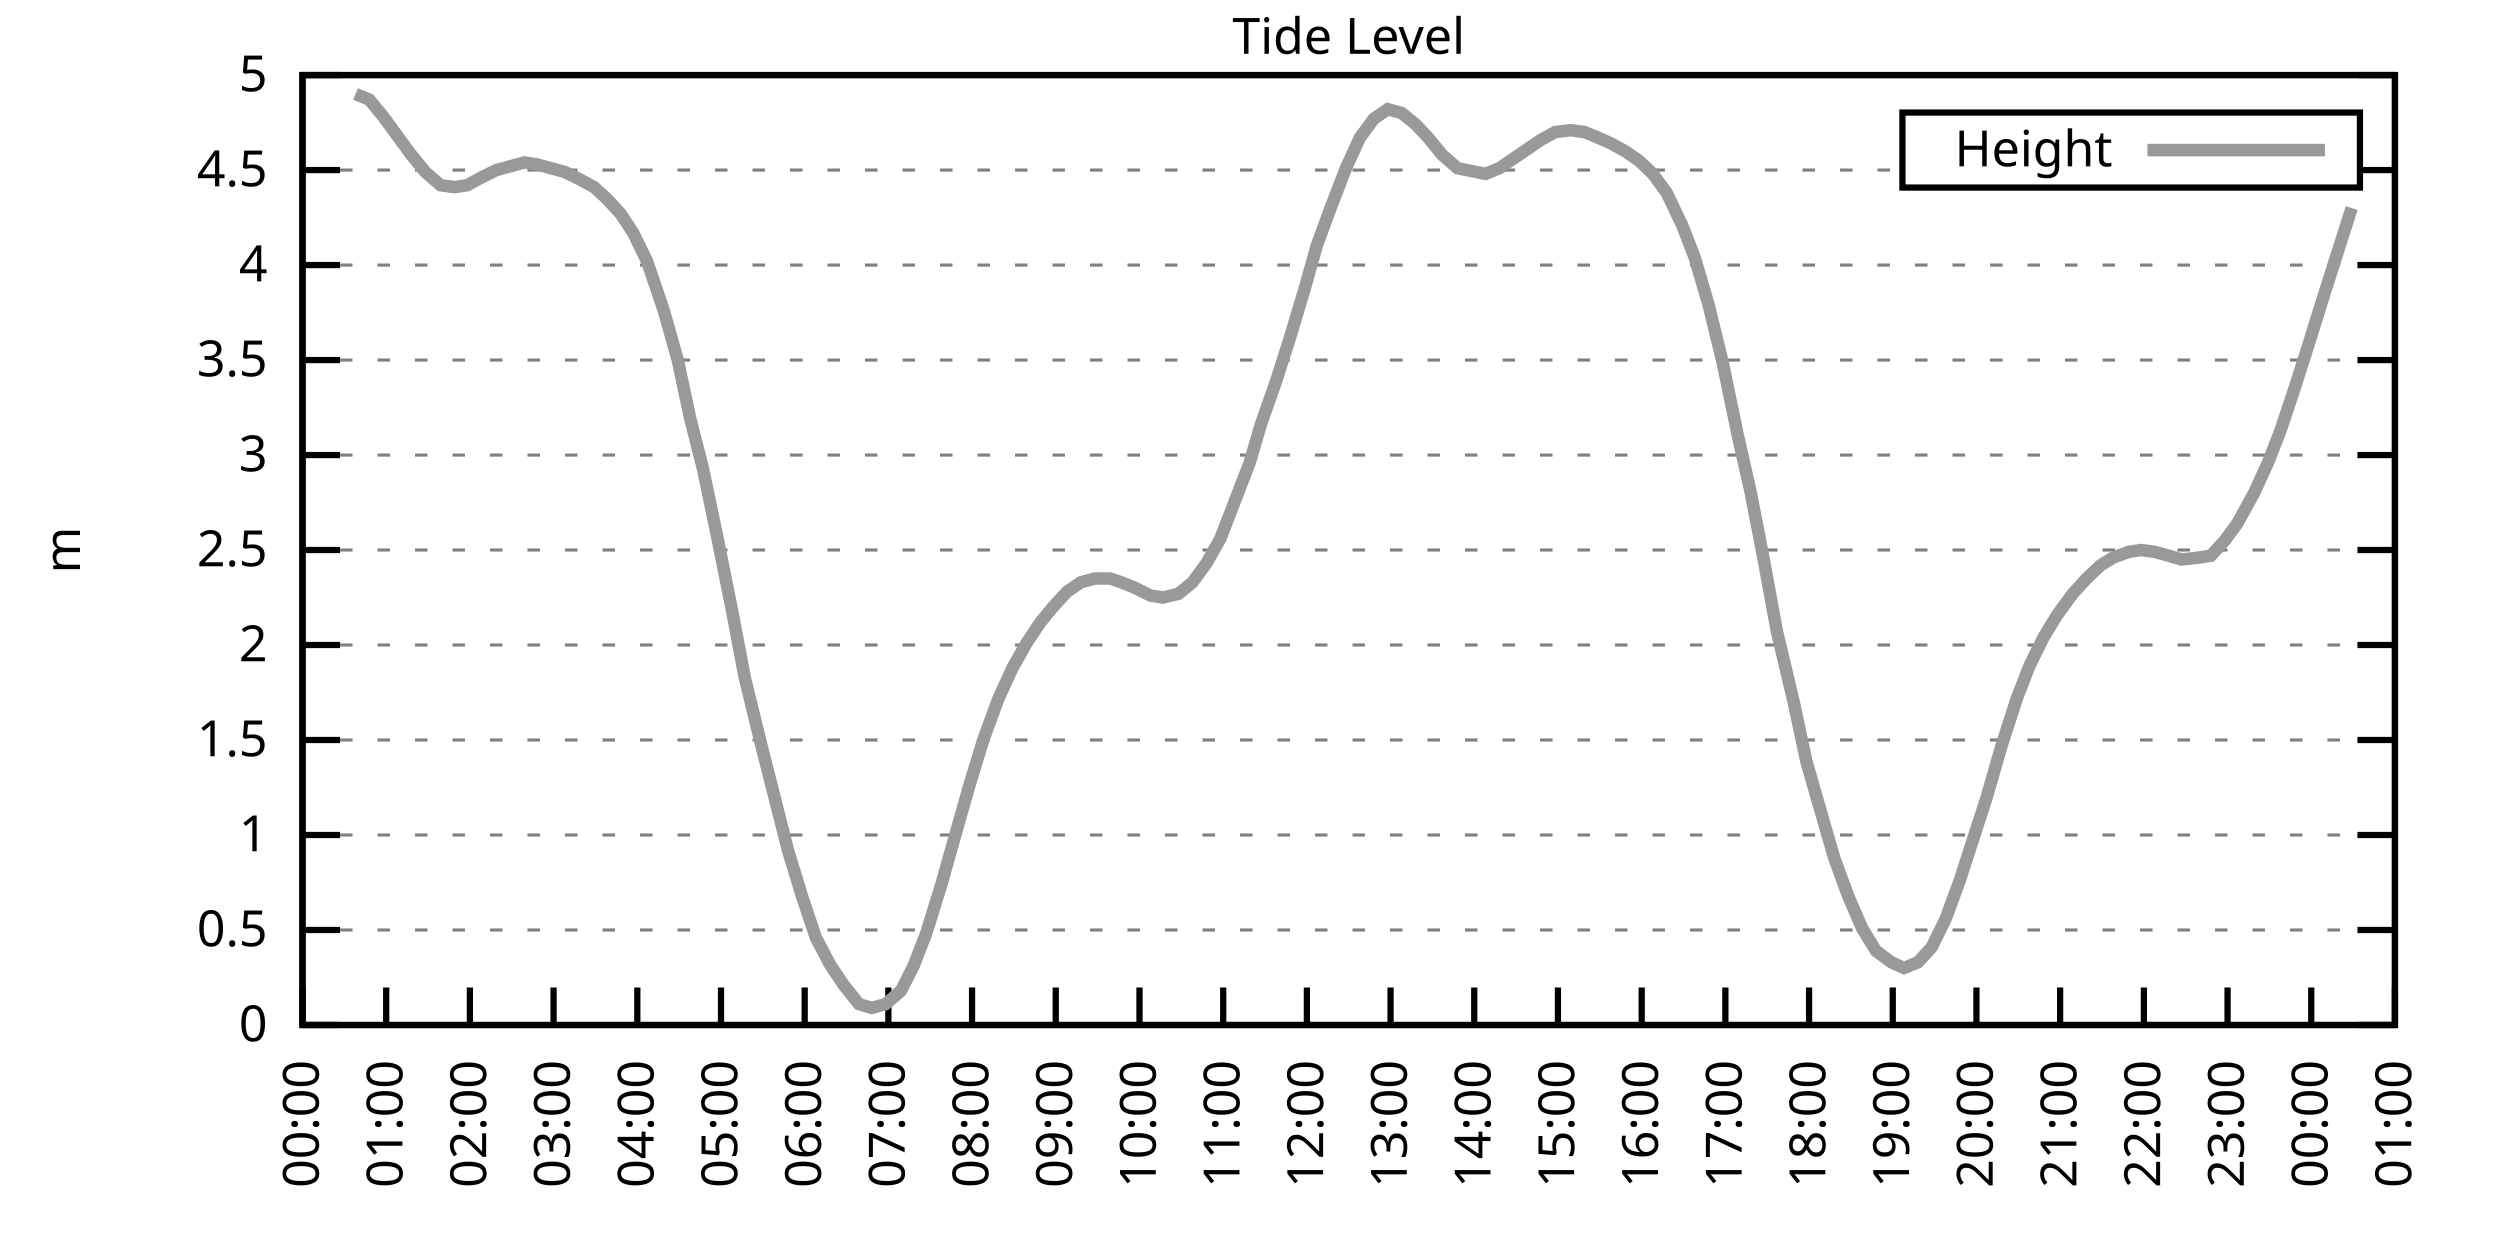
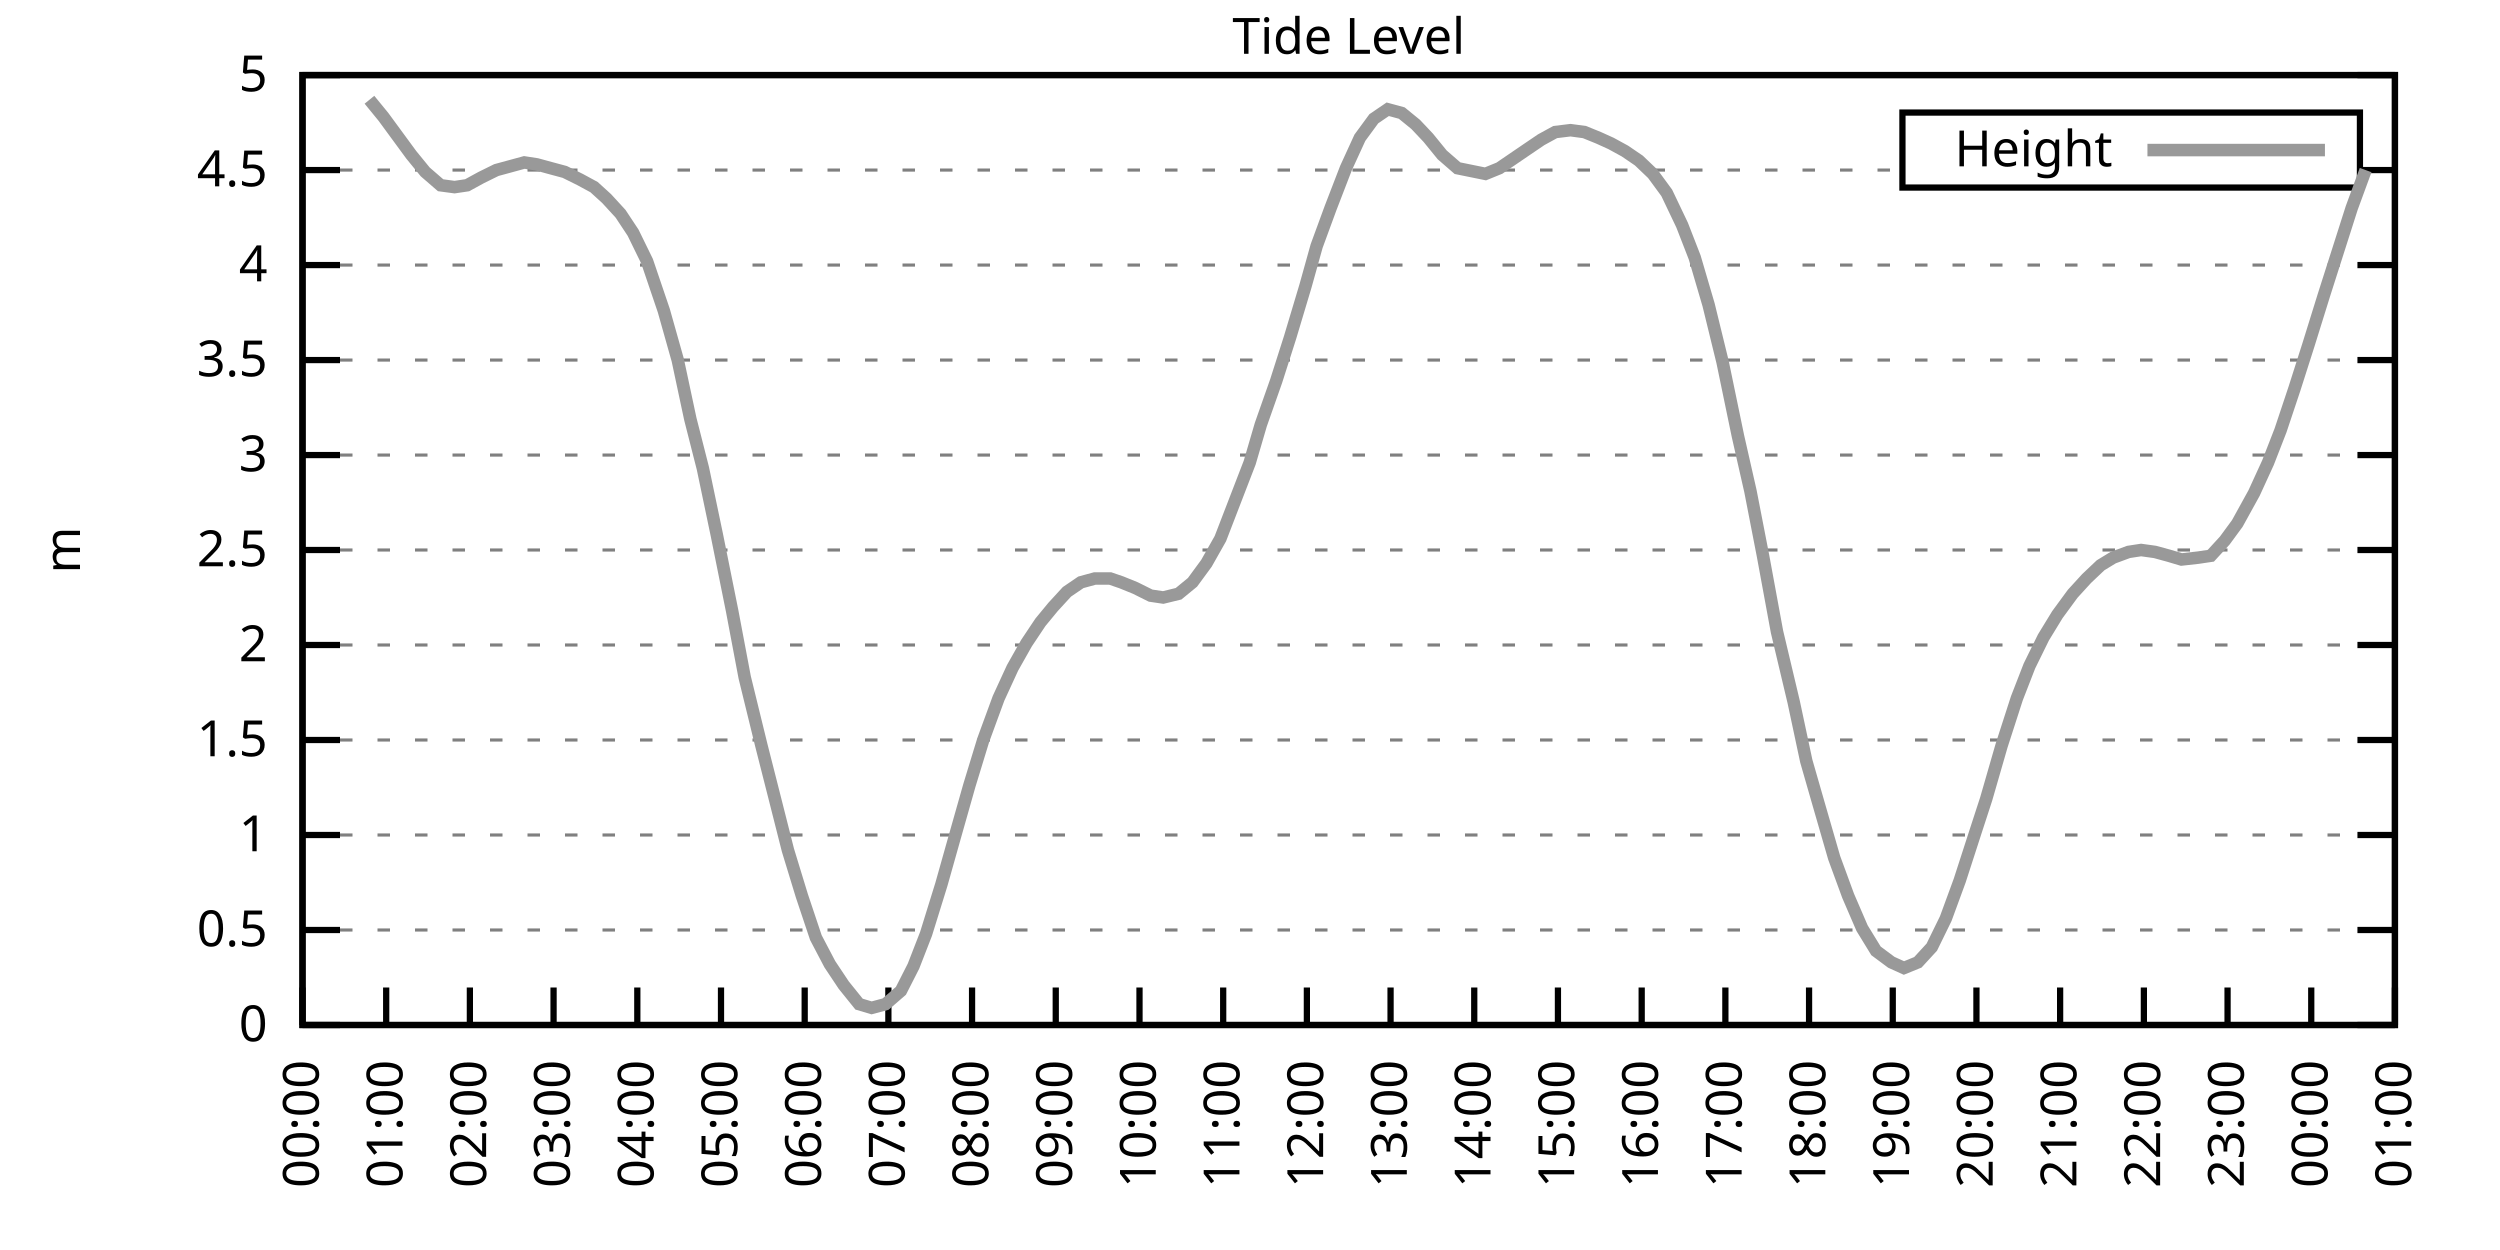
<svg xmlns="http://www.w3.org/2000/svg" xmlns:xlink="http://www.w3.org/1999/xlink" width="400" height="200" viewBox="0 0 400 200">
  <g id="gnuplot_canvas">
    <rect x="0" y="0" width="400" height="200" fill="none" />
    <defs>
      <circle id="gpDot" r="0.5" stroke-width="0.5" stroke="currentColor" />
      <path id="gpPt0" stroke-width="0.333" stroke="currentColor" d="M-1,0 h2 M0,-1 v2" />
      <path id="gpPt1" stroke-width="0.333" stroke="currentColor" d="M-1,-1 L1,1 M1,-1 L-1,1" />
      <path id="gpPt2" stroke-width="0.333" stroke="currentColor" d="M-1,0 L1,0 M0,-1 L0,1 M-1,-1 L1,1 M-1,1 L1,-1" />
      <rect id="gpPt3" stroke-width="0.333" stroke="currentColor" x="-1" y="-1" width="2" height="2" />
      <rect id="gpPt4" stroke-width="0.333" stroke="currentColor" fill="currentColor" x="-1" y="-1" width="2" height="2" />
      <circle id="gpPt5" stroke-width="0.333" stroke="currentColor" cx="0" cy="0" r="1" />
      <use xlink:href="#gpPt5" id="gpPt6" fill="currentColor" stroke="none" />
      <path id="gpPt7" stroke-width="0.333" stroke="currentColor" d="M0,-1.33 L-1.33,0.67 L1.33,0.67 z" />
      <use xlink:href="#gpPt7" id="gpPt8" fill="currentColor" stroke="none" />
      <use xlink:href="#gpPt7" id="gpPt9" stroke="currentColor" transform="rotate(180)" />
      <use xlink:href="#gpPt9" id="gpPt10" fill="currentColor" stroke="none" />
      <use xlink:href="#gpPt3" id="gpPt11" stroke="currentColor" transform="rotate(45)" />
      <use xlink:href="#gpPt11" id="gpPt12" fill="currentColor" stroke="none" />
      <path id="gpPt13" stroke-width="0.333" stroke="currentColor" d="M0,1.330 L1.265,0.411 L0.782,-1.067 L-0.782,-1.076 L-1.265,0.411 z" />
      <use xlink:href="#gpPt13" id="gpPt14" fill="currentColor" stroke="none" />
      <filter id="textbox" filterUnits="objectBoundingBox" x="0" y="0" height="1" width="1">
        <feFlood flood-color="white" flood-opacity="1" result="bgnd" />
        <feComposite in="SourceGraphic" in2="bgnd" operator="atop" />
      </filter>
      <filter id="greybox" filterUnits="objectBoundingBox" x="0" y="0" height="1" width="1">
        <feFlood flood-color="lightgrey" flood-opacity="1" result="grey" />
        <feComposite in="SourceGraphic" in2="grey" operator="atop" />
      </filter>
    </defs>
    <g fill="none" color="white" stroke="currentColor" stroke-width="1.00" stroke-linecap="butt" stroke-linejoin="miter">
</g>
    <g fill="none" color="black" stroke="currentColor" stroke-width="1.00" stroke-linecap="butt" stroke-linejoin="miter">
      <g stroke="none" shape-rendering="crispEdges">
        <polygon fill="rgb(255, 255, 255)" points="48.40,164.00 383.18,164.00 383.18,12.02 48.40,12.02 " />
      </g>
    </g>
    <g fill="none" color="black" stroke="currentColor" stroke-width="1.00" stroke-linecap="butt" stroke-linejoin="miter">
</g>
    <g fill="none" color="black" stroke="black" stroke-width="0.50" stroke-linecap="butt" stroke-linejoin="miter">
</g>
    <g fill="none" color="gray" stroke="currentColor" stroke-width="0.50" stroke-linecap="butt" stroke-linejoin="miter">
      <path stroke="gray" stroke-dasharray="2,4" class="gridline" d="M48.40,164.00 L383.19,164.00  " />
    </g>
    <g fill="none" color="gray" stroke="gray" stroke-width="1.00" stroke-linecap="butt" stroke-linejoin="miter">
</g>
    <g fill="none" color="black" stroke="currentColor" stroke-width="1.00" stroke-linecap="butt" stroke-linejoin="miter">
      <path stroke="black" d="M48.40,164.00 L54.40,164.00 M383.19,164.00 L377.19,164.00  " />
      <g transform="translate(42.80,166.60)" stroke="none" fill="black" font-family="Sans" font-size="8.00" text-anchor="end">
        <text>
          <tspan font-family="Sans"> 0</tspan>
        </text>
      </g>
    </g>
    <g fill="none" color="black" stroke="currentColor" stroke-width="1.00" stroke-linecap="butt" stroke-linejoin="miter">
</g>
    <g fill="none" color="black" stroke="black" stroke-width="0.50" stroke-linecap="butt" stroke-linejoin="miter">
</g>
    <g fill="none" color="gray" stroke="currentColor" stroke-width="0.50" stroke-linecap="butt" stroke-linejoin="miter">
      <path stroke="gray" stroke-dasharray="2,4" class="gridline" d="M48.40,148.80 L383.19,148.80  " />
    </g>
    <g fill="none" color="gray" stroke="gray" stroke-width="1.00" stroke-linecap="butt" stroke-linejoin="miter">
</g>
    <g fill="none" color="black" stroke="currentColor" stroke-width="1.00" stroke-linecap="butt" stroke-linejoin="miter">
      <path stroke="black" d="M48.40,148.80 L54.40,148.80 M383.19,148.80 L377.19,148.80  " />
      <g transform="translate(42.80,151.40)" stroke="none" fill="black" font-family="Sans" font-size="8.00" text-anchor="end">
        <text>
          <tspan font-family="Sans"> 0.5</tspan>
        </text>
      </g>
    </g>
    <g fill="none" color="black" stroke="currentColor" stroke-width="1.00" stroke-linecap="butt" stroke-linejoin="miter">
</g>
    <g fill="none" color="black" stroke="black" stroke-width="0.50" stroke-linecap="butt" stroke-linejoin="miter">
</g>
    <g fill="none" color="gray" stroke="currentColor" stroke-width="0.50" stroke-linecap="butt" stroke-linejoin="miter">
      <path stroke="gray" stroke-dasharray="2,4" class="gridline" d="M48.40,133.60 L383.19,133.60  " />
    </g>
    <g fill="none" color="gray" stroke="gray" stroke-width="1.00" stroke-linecap="butt" stroke-linejoin="miter">
</g>
    <g fill="none" color="black" stroke="currentColor" stroke-width="1.00" stroke-linecap="butt" stroke-linejoin="miter">
      <path stroke="black" d="M48.40,133.60 L54.40,133.60 M383.19,133.60 L377.19,133.60  " />
      <g transform="translate(42.80,136.20)" stroke="none" fill="black" font-family="Sans" font-size="8.00" text-anchor="end">
        <text>
          <tspan font-family="Sans"> 1</tspan>
        </text>
      </g>
    </g>
    <g fill="none" color="black" stroke="currentColor" stroke-width="1.00" stroke-linecap="butt" stroke-linejoin="miter">
</g>
    <g fill="none" color="black" stroke="black" stroke-width="0.50" stroke-linecap="butt" stroke-linejoin="miter">
</g>
    <g fill="none" color="gray" stroke="currentColor" stroke-width="0.50" stroke-linecap="butt" stroke-linejoin="miter">
      <path stroke="gray" stroke-dasharray="2,4" class="gridline" d="M48.40,118.40 L383.19,118.40  " />
    </g>
    <g fill="none" color="gray" stroke="gray" stroke-width="1.00" stroke-linecap="butt" stroke-linejoin="miter">
</g>
    <g fill="none" color="black" stroke="currentColor" stroke-width="1.00" stroke-linecap="butt" stroke-linejoin="miter">
      <path stroke="black" d="M48.40,118.40 L54.40,118.40 M383.19,118.40 L377.19,118.40  " />
      <g transform="translate(42.80,121.00)" stroke="none" fill="black" font-family="Sans" font-size="8.00" text-anchor="end">
        <text>
          <tspan font-family="Sans"> 1.5</tspan>
        </text>
      </g>
    </g>
    <g fill="none" color="black" stroke="currentColor" stroke-width="1.00" stroke-linecap="butt" stroke-linejoin="miter">
</g>
    <g fill="none" color="black" stroke="black" stroke-width="0.50" stroke-linecap="butt" stroke-linejoin="miter">
</g>
    <g fill="none" color="gray" stroke="currentColor" stroke-width="0.50" stroke-linecap="butt" stroke-linejoin="miter">
      <path stroke="gray" stroke-dasharray="2,4" class="gridline" d="M48.40,103.20 L383.19,103.20  " />
    </g>
    <g fill="none" color="gray" stroke="gray" stroke-width="1.00" stroke-linecap="butt" stroke-linejoin="miter">
</g>
    <g fill="none" color="black" stroke="currentColor" stroke-width="1.00" stroke-linecap="butt" stroke-linejoin="miter">
      <path stroke="black" d="M48.40,103.20 L54.40,103.20 M383.19,103.20 L377.19,103.20  " />
      <g transform="translate(42.80,105.80)" stroke="none" fill="black" font-family="Sans" font-size="8.00" text-anchor="end">
        <text>
          <tspan font-family="Sans"> 2</tspan>
        </text>
      </g>
    </g>
    <g fill="none" color="black" stroke="currentColor" stroke-width="1.00" stroke-linecap="butt" stroke-linejoin="miter">
</g>
    <g fill="none" color="black" stroke="black" stroke-width="0.50" stroke-linecap="butt" stroke-linejoin="miter">
</g>
    <g fill="none" color="gray" stroke="currentColor" stroke-width="0.50" stroke-linecap="butt" stroke-linejoin="miter">
      <path stroke="gray" stroke-dasharray="2,4" class="gridline" d="M48.40,88.00 L383.19,88.00  " />
    </g>
    <g fill="none" color="gray" stroke="gray" stroke-width="1.00" stroke-linecap="butt" stroke-linejoin="miter">
</g>
    <g fill="none" color="black" stroke="currentColor" stroke-width="1.00" stroke-linecap="butt" stroke-linejoin="miter">
      <path stroke="black" d="M48.40,88.00 L54.40,88.00 M383.19,88.00 L377.19,88.00  " />
      <g transform="translate(42.80,90.60)" stroke="none" fill="black" font-family="Sans" font-size="8.00" text-anchor="end">
        <text>
          <tspan font-family="Sans"> 2.5</tspan>
        </text>
      </g>
    </g>
    <g fill="none" color="black" stroke="currentColor" stroke-width="1.00" stroke-linecap="butt" stroke-linejoin="miter">
</g>
    <g fill="none" color="black" stroke="black" stroke-width="0.50" stroke-linecap="butt" stroke-linejoin="miter">
</g>
    <g fill="none" color="gray" stroke="currentColor" stroke-width="0.50" stroke-linecap="butt" stroke-linejoin="miter">
      <path stroke="gray" stroke-dasharray="2,4" class="gridline" d="M48.40,72.81 L383.19,72.81  " />
    </g>
    <g fill="none" color="gray" stroke="gray" stroke-width="1.00" stroke-linecap="butt" stroke-linejoin="miter">
</g>
    <g fill="none" color="black" stroke="currentColor" stroke-width="1.00" stroke-linecap="butt" stroke-linejoin="miter">
      <path stroke="black" d="M48.40,72.81 L54.40,72.81 M383.19,72.81 L377.19,72.81  " />
      <g transform="translate(42.80,75.41)" stroke="none" fill="black" font-family="Sans" font-size="8.00" text-anchor="end">
        <text>
          <tspan font-family="Sans"> 3</tspan>
        </text>
      </g>
    </g>
    <g fill="none" color="black" stroke="currentColor" stroke-width="1.00" stroke-linecap="butt" stroke-linejoin="miter">
</g>
    <g fill="none" color="black" stroke="black" stroke-width="0.50" stroke-linecap="butt" stroke-linejoin="miter">
</g>
    <g fill="none" color="gray" stroke="currentColor" stroke-width="0.50" stroke-linecap="butt" stroke-linejoin="miter">
      <path stroke="gray" stroke-dasharray="2,4" class="gridline" d="M48.40,57.61 L383.19,57.61  " />
    </g>
    <g fill="none" color="gray" stroke="gray" stroke-width="1.00" stroke-linecap="butt" stroke-linejoin="miter">
</g>
    <g fill="none" color="black" stroke="currentColor" stroke-width="1.00" stroke-linecap="butt" stroke-linejoin="miter">
      <path stroke="black" d="M48.40,57.61 L54.40,57.61 M383.19,57.61 L377.19,57.61  " />
      <g transform="translate(42.80,60.21)" stroke="none" fill="black" font-family="Sans" font-size="8.00" text-anchor="end">
        <text>
          <tspan font-family="Sans"> 3.5</tspan>
        </text>
      </g>
    </g>
    <g fill="none" color="black" stroke="currentColor" stroke-width="1.00" stroke-linecap="butt" stroke-linejoin="miter">
</g>
    <g fill="none" color="black" stroke="black" stroke-width="0.50" stroke-linecap="butt" stroke-linejoin="miter">
</g>
    <g fill="none" color="gray" stroke="currentColor" stroke-width="0.50" stroke-linecap="butt" stroke-linejoin="miter">
      <path stroke="gray" stroke-dasharray="2,4" class="gridline" d="M48.40,42.41 L383.19,42.41  " />
    </g>
    <g fill="none" color="gray" stroke="gray" stroke-width="1.00" stroke-linecap="butt" stroke-linejoin="miter">
</g>
    <g fill="none" color="black" stroke="currentColor" stroke-width="1.00" stroke-linecap="butt" stroke-linejoin="miter">
      <path stroke="black" d="M48.40,42.41 L54.40,42.41 M383.19,42.41 L377.19,42.41  " />
      <g transform="translate(42.80,45.01)" stroke="none" fill="black" font-family="Sans" font-size="8.00" text-anchor="end">
        <text>
          <tspan font-family="Sans"> 4</tspan>
        </text>
      </g>
    </g>
    <g fill="none" color="black" stroke="currentColor" stroke-width="1.00" stroke-linecap="butt" stroke-linejoin="miter">
</g>
    <g fill="none" color="black" stroke="black" stroke-width="0.50" stroke-linecap="butt" stroke-linejoin="miter">
</g>
    <g fill="none" color="gray" stroke="currentColor" stroke-width="0.50" stroke-linecap="butt" stroke-linejoin="miter">
      <path stroke="gray" stroke-dasharray="2,4" class="gridline" d="M48.40,27.21 L304.39,27.21 M377.59,27.21 L383.19,27.21  " />
    </g>
    <g fill="none" color="gray" stroke="gray" stroke-width="1.00" stroke-linecap="butt" stroke-linejoin="miter">
</g>
    <g fill="none" color="black" stroke="currentColor" stroke-width="1.00" stroke-linecap="butt" stroke-linejoin="miter">
      <path stroke="black" d="M48.40,27.21 L54.40,27.21 M383.19,27.21 L377.19,27.21  " />
      <g transform="translate(42.80,29.81)" stroke="none" fill="black" font-family="Sans" font-size="8.00" text-anchor="end">
        <text>
          <tspan font-family="Sans"> 4.5</tspan>
        </text>
      </g>
    </g>
    <g fill="none" color="black" stroke="currentColor" stroke-width="1.00" stroke-linecap="butt" stroke-linejoin="miter">
</g>
    <g fill="none" color="black" stroke="black" stroke-width="0.50" stroke-linecap="butt" stroke-linejoin="miter">
</g>
    <g fill="none" color="gray" stroke="currentColor" stroke-width="0.50" stroke-linecap="butt" stroke-linejoin="miter">
      <path stroke="gray" stroke-dasharray="2,4" class="gridline" d="M48.40,12.01 L383.19,12.01  " />
    </g>
    <g fill="none" color="gray" stroke="gray" stroke-width="1.00" stroke-linecap="butt" stroke-linejoin="miter">
</g>
    <g fill="none" color="black" stroke="currentColor" stroke-width="1.00" stroke-linecap="butt" stroke-linejoin="miter">
      <path stroke="black" d="M48.40,12.01 L54.40,12.01 M383.19,12.01 L377.19,12.01  " />
      <g transform="translate(42.80,14.61)" stroke="none" fill="black" font-family="Sans" font-size="8.00" text-anchor="end">
        <text>
          <tspan font-family="Sans"> 5</tspan>
        </text>
      </g>
    </g>
    <g fill="none" color="black" stroke="currentColor" stroke-width="1.00" stroke-linecap="butt" stroke-linejoin="miter">
      <path stroke="black" d="M48.40,164.00 L48.40,158.00  " />
      <g transform="translate(51.00,169.60) rotate(270.00)" stroke="none" fill="black" font-family="Sans" font-size="8.00" text-anchor="end">
        <text>
          <tspan font-family="Sans">00:00</tspan>
        </text>
      </g>
    </g>
    <g fill="none" color="black" stroke="currentColor" stroke-width="1.00" stroke-linecap="butt" stroke-linejoin="miter">
      <path stroke="black" d="M61.79,164.00 L61.79,158.00  " />
      <g transform="translate(64.39,169.60) rotate(270.00)" stroke="none" fill="black" font-family="Sans" font-size="8.00" text-anchor="end">
        <text>
          <tspan font-family="Sans">01:00</tspan>
        </text>
      </g>
    </g>
    <g fill="none" color="black" stroke="currentColor" stroke-width="1.00" stroke-linecap="butt" stroke-linejoin="miter">
      <path stroke="black" d="M75.18,164.00 L75.18,158.00  " />
      <g transform="translate(77.78,169.60) rotate(270.00)" stroke="none" fill="black" font-family="Sans" font-size="8.00" text-anchor="end">
        <text>
          <tspan font-family="Sans">02:00</tspan>
        </text>
      </g>
    </g>
    <g fill="none" color="black" stroke="currentColor" stroke-width="1.00" stroke-linecap="butt" stroke-linejoin="miter">
      <path stroke="black" d="M88.57,164.00 L88.57,158.00  " />
      <g transform="translate(91.17,169.60) rotate(270.00)" stroke="none" fill="black" font-family="Sans" font-size="8.00" text-anchor="end">
        <text>
          <tspan font-family="Sans">03:00</tspan>
        </text>
      </g>
    </g>
    <g fill="none" color="black" stroke="currentColor" stroke-width="1.00" stroke-linecap="butt" stroke-linejoin="miter">
      <path stroke="black" d="M101.97,164.00 L101.97,158.00  " />
      <g transform="translate(104.57,169.60) rotate(270.00)" stroke="none" fill="black" font-family="Sans" font-size="8.00" text-anchor="end">
        <text>
          <tspan font-family="Sans">04:00</tspan>
        </text>
      </g>
    </g>
    <g fill="none" color="black" stroke="currentColor" stroke-width="1.00" stroke-linecap="butt" stroke-linejoin="miter">
      <path stroke="black" d="M115.36,164.00 L115.36,158.00  " />
      <g transform="translate(117.96,169.60) rotate(270.00)" stroke="none" fill="black" font-family="Sans" font-size="8.00" text-anchor="end">
        <text>
          <tspan font-family="Sans">05:00</tspan>
        </text>
      </g>
    </g>
    <g fill="none" color="black" stroke="currentColor" stroke-width="1.00" stroke-linecap="butt" stroke-linejoin="miter">
      <path stroke="black" d="M128.75,164.00 L128.75,158.00  " />
      <g transform="translate(131.35,169.60) rotate(270.00)" stroke="none" fill="black" font-family="Sans" font-size="8.00" text-anchor="end">
        <text>
          <tspan font-family="Sans">06:00</tspan>
        </text>
      </g>
    </g>
    <g fill="none" color="black" stroke="currentColor" stroke-width="1.00" stroke-linecap="butt" stroke-linejoin="miter">
      <path stroke="black" d="M142.14,164.00 L142.14,158.00  " />
      <g transform="translate(144.74,169.60) rotate(270.00)" stroke="none" fill="black" font-family="Sans" font-size="8.00" text-anchor="end">
        <text>
          <tspan font-family="Sans">07:00</tspan>
        </text>
      </g>
    </g>
    <g fill="none" color="black" stroke="currentColor" stroke-width="1.00" stroke-linecap="butt" stroke-linejoin="miter">
      <path stroke="black" d="M155.53,164.00 L155.53,158.00  " />
      <g transform="translate(158.13,169.60) rotate(270.00)" stroke="none" fill="black" font-family="Sans" font-size="8.00" text-anchor="end">
        <text>
          <tspan font-family="Sans">08:00</tspan>
        </text>
      </g>
    </g>
    <g fill="none" color="black" stroke="currentColor" stroke-width="1.00" stroke-linecap="butt" stroke-linejoin="miter">
      <path stroke="black" d="M168.92,164.00 L168.92,158.00  " />
      <g transform="translate(171.52,169.60) rotate(270.00)" stroke="none" fill="black" font-family="Sans" font-size="8.00" text-anchor="end">
        <text>
          <tspan font-family="Sans">09:00</tspan>
        </text>
      </g>
    </g>
    <g fill="none" color="black" stroke="currentColor" stroke-width="1.00" stroke-linecap="butt" stroke-linejoin="miter">
      <path stroke="black" d="M182.32,164.00 L182.32,158.00  " />
      <g transform="translate(184.92,169.60) rotate(270.00)" stroke="none" fill="black" font-family="Sans" font-size="8.00" text-anchor="end">
        <text>
          <tspan font-family="Sans">10:00</tspan>
        </text>
      </g>
    </g>
    <g fill="none" color="black" stroke="currentColor" stroke-width="1.00" stroke-linecap="butt" stroke-linejoin="miter">
      <path stroke="black" d="M195.71,164.00 L195.71,158.00  " />
      <g transform="translate(198.31,169.60) rotate(270.00)" stroke="none" fill="black" font-family="Sans" font-size="8.00" text-anchor="end">
        <text>
          <tspan font-family="Sans">11:00</tspan>
        </text>
      </g>
    </g>
    <g fill="none" color="black" stroke="currentColor" stroke-width="1.00" stroke-linecap="butt" stroke-linejoin="miter">
      <path stroke="black" d="M209.10,164.00 L209.10,158.00  " />
      <g transform="translate(211.70,169.60) rotate(270.00)" stroke="none" fill="black" font-family="Sans" font-size="8.00" text-anchor="end">
        <text>
          <tspan font-family="Sans">12:00</tspan>
        </text>
      </g>
    </g>
    <g fill="none" color="black" stroke="currentColor" stroke-width="1.00" stroke-linecap="butt" stroke-linejoin="miter">
      <path stroke="black" d="M222.49,164.00 L222.49,158.00  " />
      <g transform="translate(225.09,169.60) rotate(270.00)" stroke="none" fill="black" font-family="Sans" font-size="8.00" text-anchor="end">
        <text>
          <tspan font-family="Sans">13:00</tspan>
        </text>
      </g>
    </g>
    <g fill="none" color="black" stroke="currentColor" stroke-width="1.00" stroke-linecap="butt" stroke-linejoin="miter">
      <path stroke="black" d="M235.88,164.00 L235.88,158.00  " />
      <g transform="translate(238.48,169.60) rotate(270.00)" stroke="none" fill="black" font-family="Sans" font-size="8.00" text-anchor="end">
        <text>
          <tspan font-family="Sans">14:00</tspan>
        </text>
      </g>
    </g>
    <g fill="none" color="black" stroke="currentColor" stroke-width="1.00" stroke-linecap="butt" stroke-linejoin="miter">
      <path stroke="black" d="M249.27,164.00 L249.27,158.00  " />
      <g transform="translate(251.87,169.60) rotate(270.00)" stroke="none" fill="black" font-family="Sans" font-size="8.00" text-anchor="end">
        <text>
          <tspan font-family="Sans">15:00</tspan>
        </text>
      </g>
    </g>
    <g fill="none" color="black" stroke="currentColor" stroke-width="1.00" stroke-linecap="butt" stroke-linejoin="miter">
      <path stroke="black" d="M262.67,164.00 L262.67,158.00  " />
      <g transform="translate(265.27,169.60) rotate(270.00)" stroke="none" fill="black" font-family="Sans" font-size="8.00" text-anchor="end">
        <text>
          <tspan font-family="Sans">16:00</tspan>
        </text>
      </g>
    </g>
    <g fill="none" color="black" stroke="currentColor" stroke-width="1.00" stroke-linecap="butt" stroke-linejoin="miter">
      <path stroke="black" d="M276.06,164.00 L276.06,158.00  " />
      <g transform="translate(278.66,169.60) rotate(270.00)" stroke="none" fill="black" font-family="Sans" font-size="8.00" text-anchor="end">
        <text>
          <tspan font-family="Sans">17:00</tspan>
        </text>
      </g>
    </g>
    <g fill="none" color="black" stroke="currentColor" stroke-width="1.00" stroke-linecap="butt" stroke-linejoin="miter">
      <path stroke="black" d="M289.45,164.00 L289.45,158.00  " />
      <g transform="translate(292.05,169.60) rotate(270.00)" stroke="none" fill="black" font-family="Sans" font-size="8.00" text-anchor="end">
        <text>
          <tspan font-family="Sans">18:00</tspan>
        </text>
      </g>
    </g>
    <g fill="none" color="black" stroke="currentColor" stroke-width="1.00" stroke-linecap="butt" stroke-linejoin="miter">
      <path stroke="black" d="M302.84,164.00 L302.84,158.00  " />
      <g transform="translate(305.44,169.60) rotate(270.00)" stroke="none" fill="black" font-family="Sans" font-size="8.00" text-anchor="end">
        <text>
          <tspan font-family="Sans">19:00</tspan>
        </text>
      </g>
    </g>
    <g fill="none" color="black" stroke="currentColor" stroke-width="1.00" stroke-linecap="butt" stroke-linejoin="miter">
      <path stroke="black" d="M316.23,164.00 L316.23,158.00  " />
      <g transform="translate(318.83,169.60) rotate(270.00)" stroke="none" fill="black" font-family="Sans" font-size="8.00" text-anchor="end">
        <text>
          <tspan font-family="Sans">20:00</tspan>
        </text>
      </g>
    </g>
    <g fill="none" color="black" stroke="currentColor" stroke-width="1.00" stroke-linecap="butt" stroke-linejoin="miter">
      <path stroke="black" d="M329.62,164.00 L329.62,158.00  " />
      <g transform="translate(332.22,169.60) rotate(270.00)" stroke="none" fill="black" font-family="Sans" font-size="8.00" text-anchor="end">
        <text>
          <tspan font-family="Sans">21:00</tspan>
        </text>
      </g>
    </g>
    <g fill="none" color="black" stroke="currentColor" stroke-width="1.00" stroke-linecap="butt" stroke-linejoin="miter">
      <path stroke="black" d="M343.02,164.00 L343.02,158.00  " />
      <g transform="translate(345.62,169.60) rotate(270.00)" stroke="none" fill="black" font-family="Sans" font-size="8.00" text-anchor="end">
        <text>
          <tspan font-family="Sans">22:00</tspan>
        </text>
      </g>
    </g>
    <g fill="none" color="black" stroke="currentColor" stroke-width="1.00" stroke-linecap="butt" stroke-linejoin="miter">
      <path stroke="black" d="M356.41,164.00 L356.41,158.00  " />
      <g transform="translate(359.01,169.60) rotate(270.00)" stroke="none" fill="black" font-family="Sans" font-size="8.00" text-anchor="end">
        <text>
          <tspan font-family="Sans">23:00</tspan>
        </text>
      </g>
    </g>
    <g fill="none" color="black" stroke="currentColor" stroke-width="1.00" stroke-linecap="butt" stroke-linejoin="miter">
      <path stroke="black" d="M369.80,164.00 L369.80,158.00  " />
      <g transform="translate(372.40,169.60) rotate(270.00)" stroke="none" fill="black" font-family="Sans" font-size="8.00" text-anchor="end">
        <text>
          <tspan font-family="Sans">00:00</tspan>
        </text>
      </g>
    </g>
    <g fill="none" color="black" stroke="currentColor" stroke-width="1.00" stroke-linecap="butt" stroke-linejoin="miter">
      <path stroke="black" d="M383.19,164.00 L383.19,158.00  " />
      <g transform="translate(385.79,169.60) rotate(270.00)" stroke="none" fill="black" font-family="Sans" font-size="8.00" text-anchor="end">
        <text>
          <tspan font-family="Sans">01:00</tspan>
        </text>
      </g>
    </g>
    <g fill="none" color="black" stroke="currentColor" stroke-width="1.00" stroke-linecap="butt" stroke-linejoin="miter">
</g>
    <g fill="none" color="black" stroke="currentColor" stroke-width="1.00" stroke-linecap="butt" stroke-linejoin="miter">
      <path stroke="black" d="M48.40,12.01 L48.40,164.00 L383.19,164.00 L383.19,12.01 L48.40,12.01 Z  " />
    </g>
    <g fill="none" color="black" stroke="currentColor" stroke-width="1.00" stroke-linecap="butt" stroke-linejoin="miter">
</g>
    <g fill="none" color="black" stroke="currentColor" stroke-width="1.00" stroke-linecap="butt" stroke-linejoin="miter">
      <path stroke="black" d="M304.39,30.01 L304.39,18.01 L377.59,18.01 L377.59,30.01 L304.39,30.01 Z  " />
    </g>
    <g id="Tide_level_plot_1">
      <g fill="none" color="white" stroke="black" stroke-width="2.00" stroke-linecap="butt" stroke-linejoin="miter">
</g>
      <g fill="none" color="black" stroke="currentColor" stroke-width="2.00" stroke-linecap="butt" stroke-linejoin="miter">
        <g transform="translate(337.99,26.61)" stroke="none" fill="black" font-family="Sans" font-size="8.00" text-anchor="end">
          <text>
            <tspan font-family="Sans">Height</tspan>
          </text>
        </g>
      </g>
      <g fill="none" color="black" stroke="currentColor" stroke-width="2.00" stroke-linecap="butt" stroke-linejoin="miter">
-         <path stroke="rgb(153, 153, 153)" d="M343.59,24.01 L371.99,24.01 M56.88,15.05 L59.11,15.96 L61.35,18.70 L63.58,21.74 L65.81,24.78 L68.04,27.51   L70.50,29.64 L72.73,29.94 L74.74,29.64 L76.97,28.42 L79.42,27.21 L81.66,26.60 L83.89,25.99 L85.90,26.30   L88.13,26.91 L90.36,27.51 L92.82,28.73 L95.05,29.94 L97.06,31.77 L99.29,34.20 L101.30,37.24 L103.53,41.80   L106.21,49.70 L108.44,57.61 L110.45,67.03 L112.46,74.93 L114.69,85.57 L117.14,97.73 L119.15,108.37 L121.83,119.31   L123.84,127.22 L126.07,136.03 L128.30,143.33 L130.54,150.02 L132.77,154.27 L135.00,157.62 L137.45,160.66 L139.46,161.26   L141.69,160.66 L144.15,158.53 L146.16,154.58 L148.17,149.41 L150.62,141.51 L152.85,133.60 L155.09,125.70 L157.32,118.40   L159.77,111.72 L162.01,106.85 L164.24,102.90 L166.47,99.56 L168.48,97.12 L170.71,94.69 L172.94,93.17 L175.17,92.56   L177.63,92.56 L179.41,93.17 L181.65,94.08 L184.10,95.30 L186.11,95.60 L188.57,95.00 L190.80,93.17 L193.03,90.13   L195.26,86.18 L197.72,79.80 L199.95,74.02 L201.73,67.94 L204.19,60.95 L206.42,53.96 L208.88,45.75 L210.66,39.37   L212.89,33.29 L215.35,26.91 L217.58,22.04 L219.81,19.00 L222.04,17.48 L224.28,18.09 L226.51,19.91 L228.52,22.04   L230.75,24.78 L233.20,26.91 L237.67,27.82 L239.90,26.91 L242.13,25.39 L244.36,23.87 L246.60,22.35 L248.83,21.13   L251.28,20.83 L253.51,21.13 L255.75,22.04 L257.76,22.95 L259.99,24.17 L262.22,25.69 L264.45,27.82 L266.68,30.86   L269.14,36.02 L271.15,41.19 L273.38,48.79 L275.61,57.91 L278.07,69.77 L280.07,78.58 L282.08,88.92 L284.32,101.08   L286.99,112.32 L289.00,121.75 L291.01,128.74 L293.47,137.25 L295.70,143.33 L297.93,148.50 L300.16,152.14 L302.62,153.97   L304.63,154.88 L306.86,153.97 L309.09,151.54 L311.32,146.98 L313.55,140.90 L316.01,133.30 L317.79,127.83 L320.25,119.31   L322.70,111.72 L324.71,106.55 L326.95,101.99 L329.18,98.34 L331.63,95.00 L333.86,92.56 L336.10,90.44 L338.10,89.22   L340.56,88.31 L342.57,88.00 L344.80,88.31 L347.03,88.92 L349.04,89.52 L351.72,89.22 L353.73,88.92 L355.96,86.49   L357.97,83.75 L360.65,78.89 L362.88,74.02 L364.89,68.85 L367.12,62.17 L369.35,55.18 L371.81,47.27 L374.04,40.28   L376.27,33.29  " />
+         <path stroke="rgb(153, 153, 153)" d="M343.59,24.01 L371.99,24.01 M59.11,15.96 L61.35,18.70 L63.58,21.74 L65.81,24.78 L68.04,27.51 L70.50,29.64   L72.73,29.94 L74.74,29.64 L76.97,28.42 L79.42,27.21 L81.66,26.60 L83.89,25.99 L85.90,26.30 L88.13,26.91   L90.36,27.51 L92.82,28.73 L95.05,29.94 L97.06,31.77 L99.29,34.20 L101.30,37.24 L103.53,41.80 L106.21,49.70   L108.44,57.61 L110.45,67.03 L112.46,74.93 L114.69,85.57 L117.14,97.73 L119.15,108.37 L121.83,119.31 L123.84,127.22   L126.07,136.03 L128.30,143.33 L130.54,150.02 L132.77,154.27 L135.00,157.62 L137.45,160.66 L139.46,161.26 L141.69,160.66   L144.15,158.53 L146.16,154.58 L148.17,149.41 L150.62,141.51 L152.85,133.60 L155.09,125.70 L157.32,118.40 L159.77,111.72   L162.01,106.85 L164.24,102.90 L166.47,99.56 L168.48,97.12 L170.71,94.69 L172.94,93.17 L175.17,92.56 L177.63,92.56   L179.41,93.17 L181.65,94.08 L184.10,95.30 L186.11,95.60 L188.57,95.00 L190.80,93.17 L193.03,90.13 L195.26,86.18   L197.72,79.80 L199.95,74.02 L201.73,67.94 L204.19,60.95 L206.42,53.96 L208.88,45.75 L210.66,39.37 L212.89,33.29   L215.35,26.91 L217.58,22.04 L219.81,19.00 L222.04,17.48 L224.28,18.09 L226.51,19.91 L228.52,22.04 L230.75,24.78   L233.20,26.91 L237.67,27.82 L239.90,26.91 L242.13,25.39 L244.36,23.87 L246.60,22.35 L248.83,21.13 L251.28,20.83   L253.51,21.13 L255.75,22.04 L257.76,22.95 L259.99,24.17 L262.22,25.69 L264.45,27.82 L266.68,30.86 L269.14,36.02   L271.15,41.19 L273.38,48.79 L275.61,57.91 L278.07,69.77 L280.07,78.58 L282.08,88.92 L284.32,101.08 L286.99,112.32   L289.00,121.75 L291.01,128.74 L293.47,137.25 L295.70,143.33 L297.93,148.50 L300.16,152.14 L302.62,153.97 L304.63,154.88   L306.86,153.97 L309.09,151.54 L311.32,146.98 L313.55,140.90 L316.01,133.30 L317.79,127.83 L320.25,119.31 L322.70,111.72   L324.71,106.55 L326.95,101.99 L329.18,98.34 L331.63,95.00 L333.86,92.56 L336.10,90.44 L338.10,89.22 L340.56,88.31   L342.57,88.00 L344.80,88.31 L347.03,88.92 L349.04,89.52 L351.72,89.22 L353.73,88.92 L355.96,86.49 L357.97,83.75   L360.65,78.89 L362.88,74.02 L364.89,68.85 L367.12,62.17 L369.35,55.18 L371.81,47.27 L374.04,40.28 L376.27,33.29   L378.50,27.21  " />
      </g>
    </g>
    <g fill="none" color="black" stroke="currentColor" stroke-width="2.00" stroke-linecap="butt" stroke-linejoin="miter">
</g>
    <g fill="none" color="black" stroke="black" stroke-width="1.00" stroke-linecap="butt" stroke-linejoin="miter">
</g>
    <g fill="none" color="black" stroke="currentColor" stroke-width="1.00" stroke-linecap="butt" stroke-linejoin="miter">
      <path stroke="black" d="M48.40,12.01 L48.40,164.00 L383.19,164.00 L383.19,12.01 L48.40,12.01 Z  " />
      <g transform="translate(12.80,88.01) rotate(270.00)" stroke="none" fill="black" font-family="Sans" font-size="8.00" text-anchor="middle">
        <text>
          <tspan font-family="Sans">m</tspan>
        </text>
      </g>
    </g>
    <g fill="none" color="black" stroke="currentColor" stroke-width="1.00" stroke-linecap="butt" stroke-linejoin="miter">
</g>
    <g fill="none" color="black" stroke="currentColor" stroke-width="1.00" stroke-linecap="butt" stroke-linejoin="miter">
      <g transform="translate(215.79,8.61)" stroke="none" fill="black" font-family="Sans" font-size="8.00" text-anchor="middle">
        <text>
          <tspan font-family="Sans">Tide Level</tspan>
        </text>
      </g>
    </g>
    <g fill="none" color="black" stroke="currentColor" stroke-width="1.00" stroke-linecap="butt" stroke-linejoin="miter">
</g>
  </g>
</svg>
